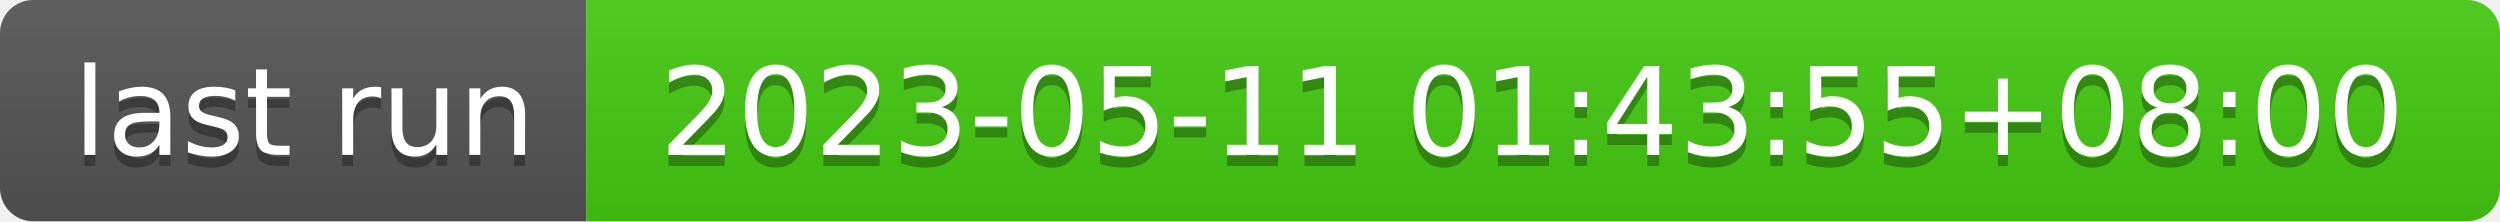
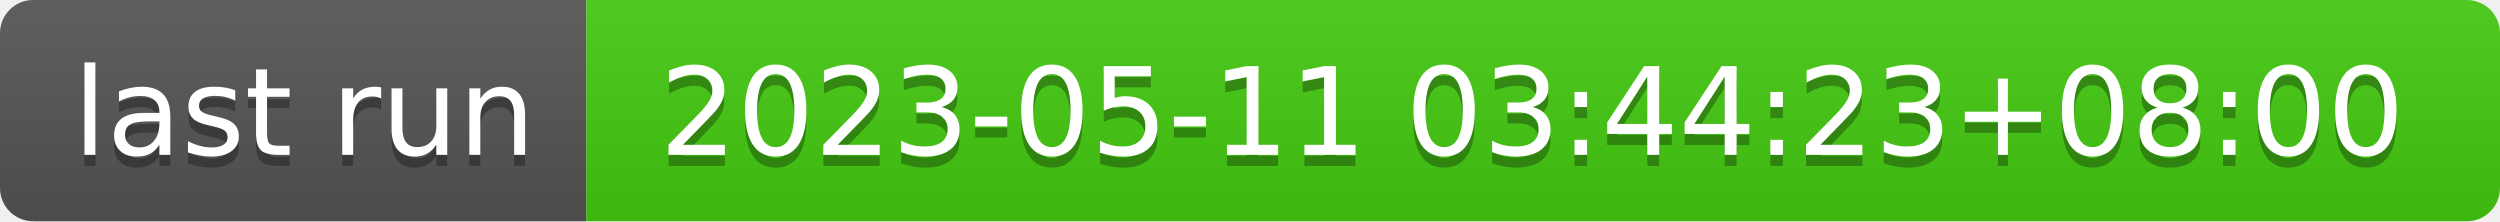
- <svg xmlns="http://www.w3.org/2000/svg" width="226" height="20" role="img" aria-label="last run: 2023-05-11 01:43:55+08:00">
+ <svg xmlns="http://www.w3.org/2000/svg" width="226" height="20" role="img" aria-label="last run: 2023-05-11 03:44:23+08:00">
  <linearGradient id="s" x2="0" y2="100%">
    <stop offset="0" stop-color="#bbb" stop-opacity=".1" />
    <stop offset="1" stop-opacity=".1" />
  </linearGradient>
  <clipPath id="r">
    <rect width="226" height="20" rx="3" fill="#fff" />
  </clipPath>
  <g clip-path="url(#r)">
    <rect width="53" height="20" fill="#555" />
    <rect x="53" width="173" height="20" fill="#4c1" />
    <rect width="226" height="20" fill="url(#s)" />
  </g>
  <g fill="#fff" text-anchor="middle" font-family="Verdana,Geneva,DejaVu Sans,sans-serif" text-rendering="geometricPrecision" font-size="110">
    <text aria-hidden="true" x="275" y="150" fill="#010101" fill-opacity=".3" transform="scale(.1)" textLength="430">last run</text>
    <text x="275" y="140" transform="scale(.1)" fill="#fff" textLength="430">last run</text>
-     <text aria-hidden="true" x="1385" y="150" fill="#010101" fill-opacity=".3" transform="scale(.1)" textLength="1630">2023-05-11 01:43:55+08:00</text>
-     <text x="1385" y="140" transform="scale(.1)" fill="#fff" textLength="1630">2023-05-11 01:43:55+08:00</text>
+     <text aria-hidden="true" x="1385" y="150" fill="#010101" fill-opacity=".3" transform="scale(.1)" textLength="1630">2023-05-11 03:44:23+08:00</text>
+     <text x="1385" y="140" transform="scale(.1)" fill="#fff" textLength="1630">2023-05-11 03:44:23+08:00</text>
  </g>
</svg>
